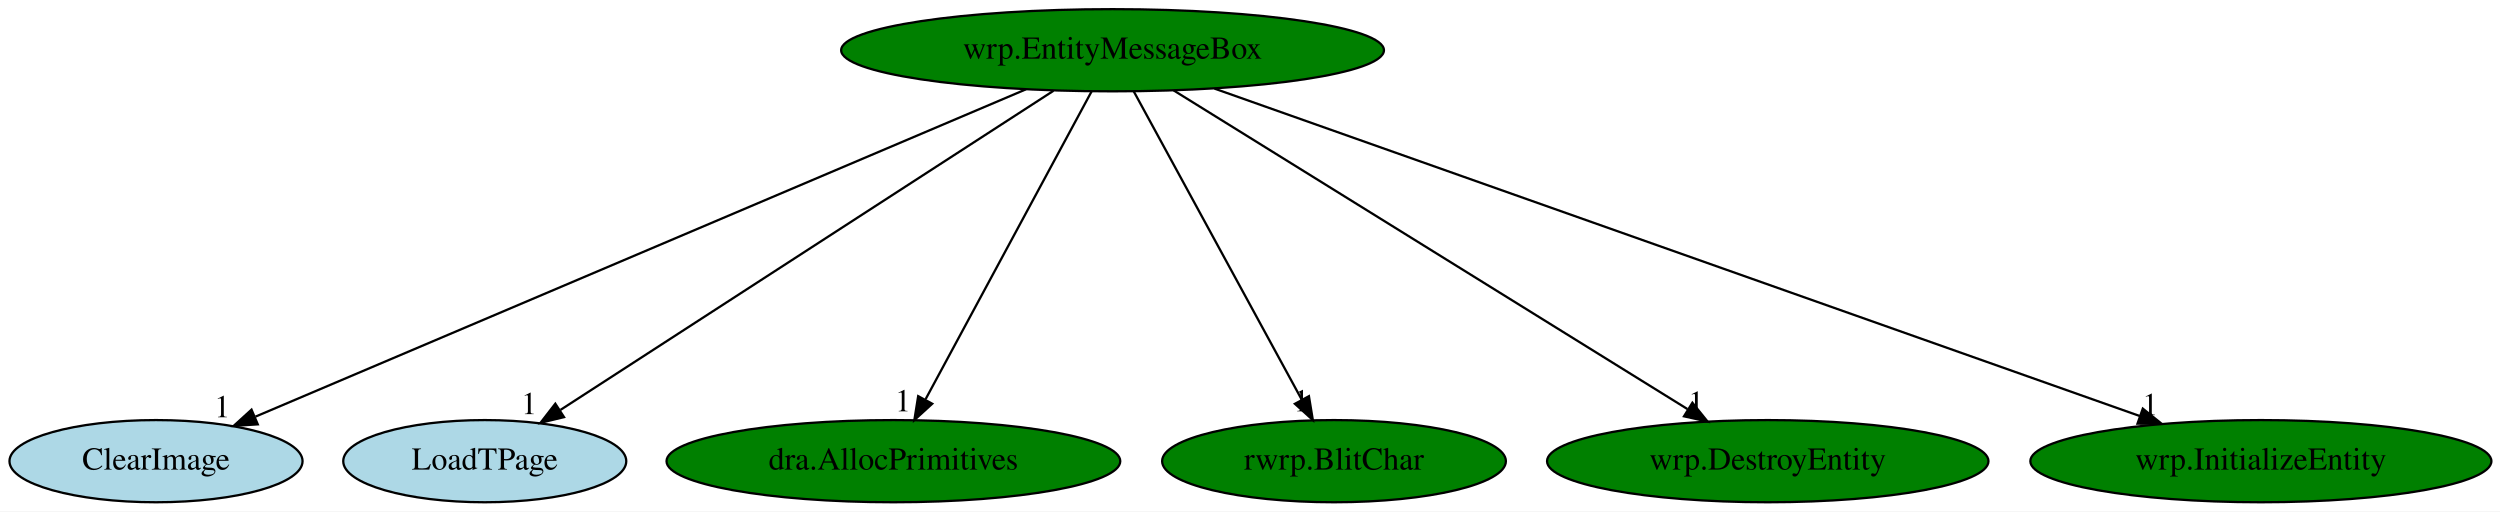
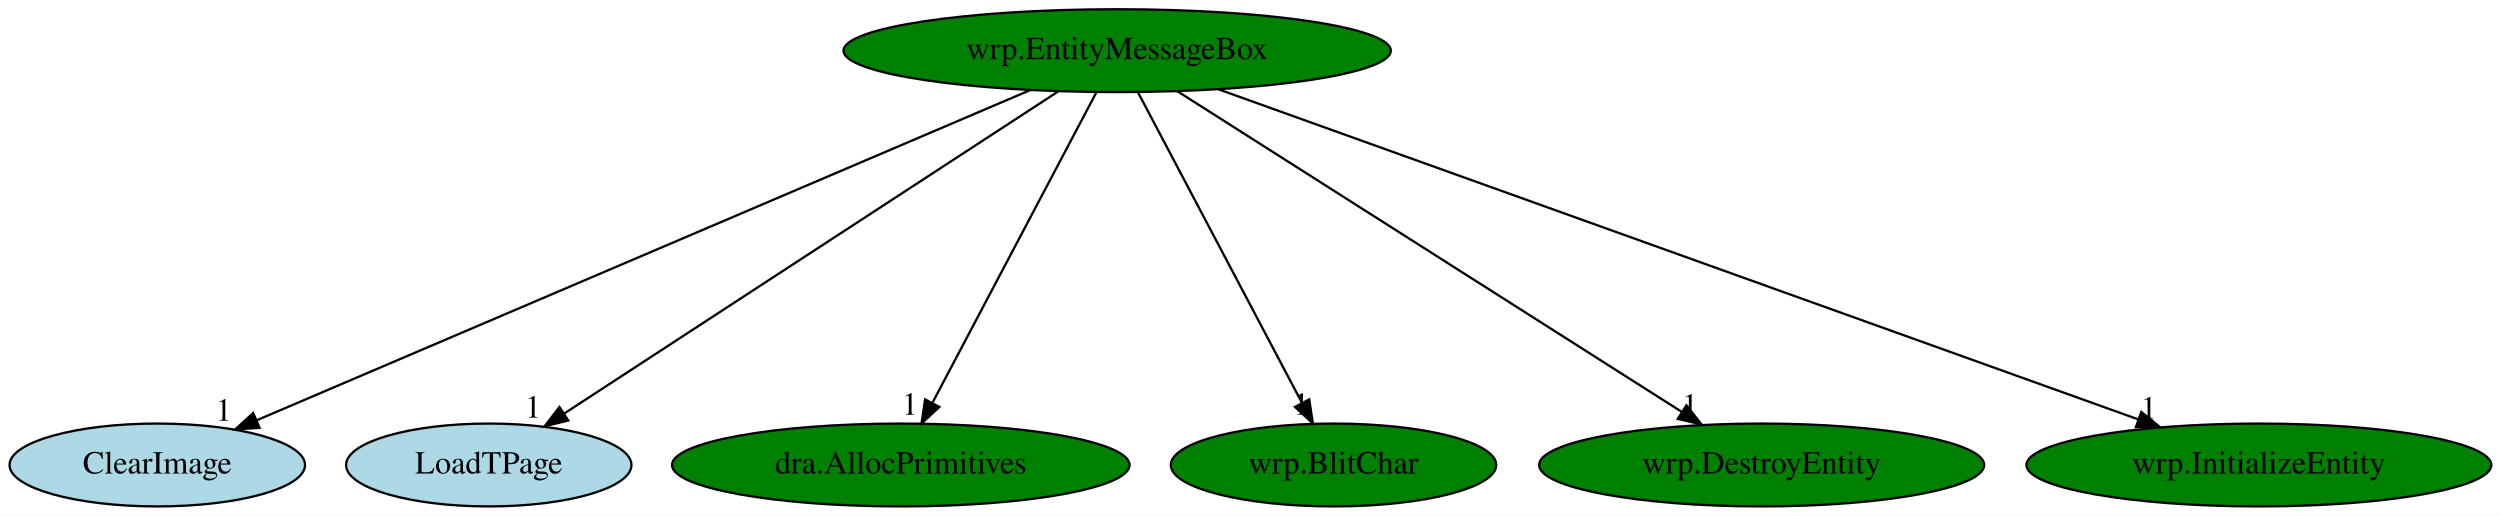
- <svg xmlns="http://www.w3.org/2000/svg" xmlns:xlink="http://www.w3.org/1999/xlink" width="1095pt" height="224pt" viewBox="0.00 0.00 1095.09 224.00">
+ <svg xmlns="http://www.w3.org/2000/svg" xmlns:xlink="http://www.w3.org/1999/xlink" width="1086pt" height="224pt" viewBox="0.00 0.00 1086.09 224.00">
  <g id="graph0" class="graph" transform="scale(1 1) rotate(0) translate(4 220)">
-     <polygon fill="white" stroke="transparent" points="-4,4 -4,-220 1091.09,-220 1091.09,4 -4,4" />
+     <polygon fill="white" stroke="transparent" points="-4,4 -4,-220 1082.09,-220 1082.09,4 -4,4" />
    <g id="node1" class="node">
-       <ellipse fill="green" stroke="black" cx="483.34" cy="-198" rx="118.88" ry="18" />
-       <text text-anchor="middle" x="483.34" y="-194.3" font-family="Times,serif" font-size="14.00">wrp.EntityMessageBox</text>
+       <ellipse fill="green" stroke="black" cx="481.34" cy="-198" rx="118.88" ry="18" />
+       <text text-anchor="middle" x="481.34" y="-194.3" font-family="Times,serif" font-size="14.00">wrp.EntityMessageBox</text>
    </g>
    <g id="node2" class="node">
      <g id="a_node2">
        <a xlink:href="ClearImage.svg" xlink:title="ClearImage">
          <ellipse fill="lightblue" stroke="black" cx="64.34" cy="-18" rx="64.19" ry="18" />
          <text text-anchor="middle" x="64.34" y="-14.3" font-family="Times,serif" font-size="14.00">ClearImage</text>
        </a>
      </g>
    </g>
    <g id="edge1" class="edge">
-       <path fill="none" stroke="black" d="M445.42,-180.89C367.6,-147.83 190.28,-72.5 107.9,-37.51" />
-       <polygon fill="black" stroke="black" points="108.91,-34.13 98.34,-33.44 106.18,-40.57 108.91,-34.13" />
-       <text text-anchor="middle" x="93.34" y="-37.24" font-family="Times,serif" font-size="14.00">1</text>
+       <path fill="none" stroke="black" d="M443.6,-180.89C366.16,-147.83 189.68,-72.5 107.7,-37.51" />
+       <polygon fill="black" stroke="black" points="108.75,-34.15 98.18,-33.44 106,-40.59 108.75,-34.15" />
+       <text text-anchor="middle" x="93.18" y="-37.24" font-family="Times,serif" font-size="14.00">1</text>
    </g>
    <g id="node3" class="node">
      <g id="a_node3">
        <a xlink:href="LoadTPage.svg" xlink:title="LoadTPage">
          <ellipse fill="lightblue" stroke="black" cx="208.34" cy="-18" rx="61.99" ry="18" />
          <text text-anchor="middle" x="208.34" y="-14.3" font-family="Times,serif" font-size="14.00">LoadTPage</text>
        </a>
      </g>
    </g>
    <g id="edge2" class="edge">
-       <path fill="none" stroke="black" d="M457.47,-180.25C407.32,-147.79 296.93,-76.34 241.49,-40.45" />
-       <polygon fill="black" stroke="black" points="243.06,-37.3 232.76,-34.8 239.25,-43.18 243.06,-37.3" />
-       <text text-anchor="middle" x="227.76" y="-38.6" font-family="Times,serif" font-size="14.00">1</text>
+       <path fill="none" stroke="black" d="M455.66,-180.25C405.87,-147.79 296.28,-76.34 241.25,-40.45" />
+       <polygon fill="black" stroke="black" points="242.87,-37.33 232.58,-34.8 239.05,-43.2 242.87,-37.33" />
+       <text text-anchor="middle" x="227.58" y="-38.6" font-family="Times,serif" font-size="14.00">1</text>
    </g>
    <g id="node4" class="node">
      <g id="a_node4">
        <a xlink:href="dra.AllocPrimitives.svg" xlink:title="dra.AllocPrimitives">
          <ellipse fill="green" stroke="black" cx="387.34" cy="-18" rx="99.38" ry="18" />
          <text text-anchor="middle" x="387.34" y="-14.3" font-family="Times,serif" font-size="14.00">dra.AllocPrimitives</text>
        </a>
      </g>
    </g>
    <g id="edge3" class="edge">
-       <path fill="none" stroke="black" d="M474.14,-179.93C457.3,-148.7 421.41,-82.17 401.46,-45.18" />
-       <polygon fill="black" stroke="black" points="404.35,-43.16 396.52,-36.02 398.19,-46.48 404.35,-43.16" />
-       <text text-anchor="middle" x="391.52" y="-39.82" font-family="Times,serif" font-size="14.00">1</text>
+       <path fill="none" stroke="black" d="M472.33,-179.93C455.84,-148.7 420.7,-82.17 401.17,-45.18" />
+       <polygon fill="black" stroke="black" points="404.09,-43.22 396.33,-36.02 397.9,-46.49 404.09,-43.22" />
+       <text text-anchor="middle" x="391.33" y="-39.82" font-family="Times,serif" font-size="14.00">1</text>
    </g>
    <g id="node5" class="node">
      <g id="a_node5">
-         <a xlink:href="rwrp.BlitChar.svg" xlink:title="rwrp.BlitChar">
-           <ellipse fill="green" stroke="black" cx="580.34" cy="-18" rx="75.29" ry="18" />
-           <text text-anchor="middle" x="580.34" y="-14.3" font-family="Times,serif" font-size="14.00">rwrp.BlitChar</text>
+         <a xlink:href="wrp.BlitChar.svg" xlink:title="wrp.BlitChar">
+           <ellipse fill="green" stroke="black" cx="575.34" cy="-18" rx="70.69" ry="18" />
+           <text text-anchor="middle" x="575.34" y="-14.3" font-family="Times,serif" font-size="14.00">wrp.BlitChar</text>
        </a>
      </g>
    </g>
    <g id="edge4" class="edge">
-       <path fill="none" stroke="black" d="M492.65,-179.93C509.66,-148.7 545.92,-82.17 566.08,-45.18" />
-       <polygon fill="black" stroke="black" points="569.36,-46.47 571.07,-36.02 563.21,-43.12 569.36,-46.47" />
-       <text text-anchor="middle" x="566.07" y="-39.82" font-family="Times,serif" font-size="14.00">1</text>
+       <path fill="none" stroke="black" d="M490.36,-179.93C506.85,-148.7 541.99,-82.17 561.52,-45.18" />
+       <polygon fill="black" stroke="black" points="564.78,-46.49 566.36,-36.02 558.59,-43.22 564.78,-46.49" />
+       <text text-anchor="middle" x="561.36" y="-39.82" font-family="Times,serif" font-size="14.00">1</text>
    </g>
    <g id="node6" class="node">
      <g id="a_node6">
        <a xlink:href="wrp.DestroyEntity.svg" xlink:title="wrp.DestroyEntity">
-           <ellipse fill="green" stroke="black" cx="770.34" cy="-18" rx="96.68" ry="18" />
-           <text text-anchor="middle" x="770.34" y="-14.3" font-family="Times,serif" font-size="14.00">wrp.DestroyEntity</text>
+           <ellipse fill="green" stroke="black" cx="761.34" cy="-18" rx="96.68" ry="18" />
+           <text text-anchor="middle" x="761.34" y="-14.3" font-family="Times,serif" font-size="14.00">wrp.DestroyEntity</text>
        </a>
      </g>
    </g>
    <g id="edge5" class="edge">
-       <path fill="none" stroke="black" d="M510.09,-180.41C562.13,-148.14 677.01,-76.89 735.15,-40.83" />
-       <polygon fill="black" stroke="black" points="737.33,-43.6 743.98,-35.35 733.64,-37.65 737.33,-43.6" />
-       <text text-anchor="middle" x="738.98" y="-39.15" font-family="Times,serif" font-size="14.00">1</text>
+       <path fill="none" stroke="black" d="M507.43,-180.41C558.08,-148.22 669.71,-77.25 726.58,-41.1" />
+       <polygon fill="black" stroke="black" points="728.66,-43.93 735.22,-35.61 724.9,-38.02 728.66,-43.93" />
+       <text text-anchor="middle" x="730.22" y="-39.41" font-family="Times,serif" font-size="14.00">1</text>
    </g>
    <g id="node7" class="node">
      <g id="a_node7">
        <a xlink:href="wrp.InitializeEntity.svg" xlink:title="wrp.InitializeEntity">
-           <ellipse fill="green" stroke="black" cx="986.34" cy="-18" rx="100.98" ry="18" />
-           <text text-anchor="middle" x="986.34" y="-14.3" font-family="Times,serif" font-size="14.00">wrp.InitializeEntity</text>
+           <ellipse fill="green" stroke="black" cx="977.34" cy="-18" rx="100.98" ry="18" />
+           <text text-anchor="middle" x="977.34" y="-14.3" font-family="Times,serif" font-size="14.00">wrp.InitializeEntity</text>
        </a>
      </g>
    </g>
    <g id="edge6" class="edge">
-       <path fill="none" stroke="black" d="M527.98,-181.2C620.71,-148.39 833.8,-72.98 933.33,-37.76" />
-       <polygon fill="black" stroke="black" points="934.62,-41.02 942.88,-34.38 932.29,-34.42 934.62,-41.02" />
-       <text text-anchor="middle" x="937.88" y="-38.18" font-family="Times,serif" font-size="14.00">1</text>
+       <path fill="none" stroke="black" d="M525.36,-181.2C616.8,-148.39 826.93,-72.98 925.06,-37.76" />
+       <polygon fill="black" stroke="black" points="926.26,-41.05 934.49,-34.38 923.89,-34.46 926.26,-41.05" />
+       <text text-anchor="middle" x="929.49" y="-38.18" font-family="Times,serif" font-size="14.00">1</text>
    </g>
  </g>
</svg>
